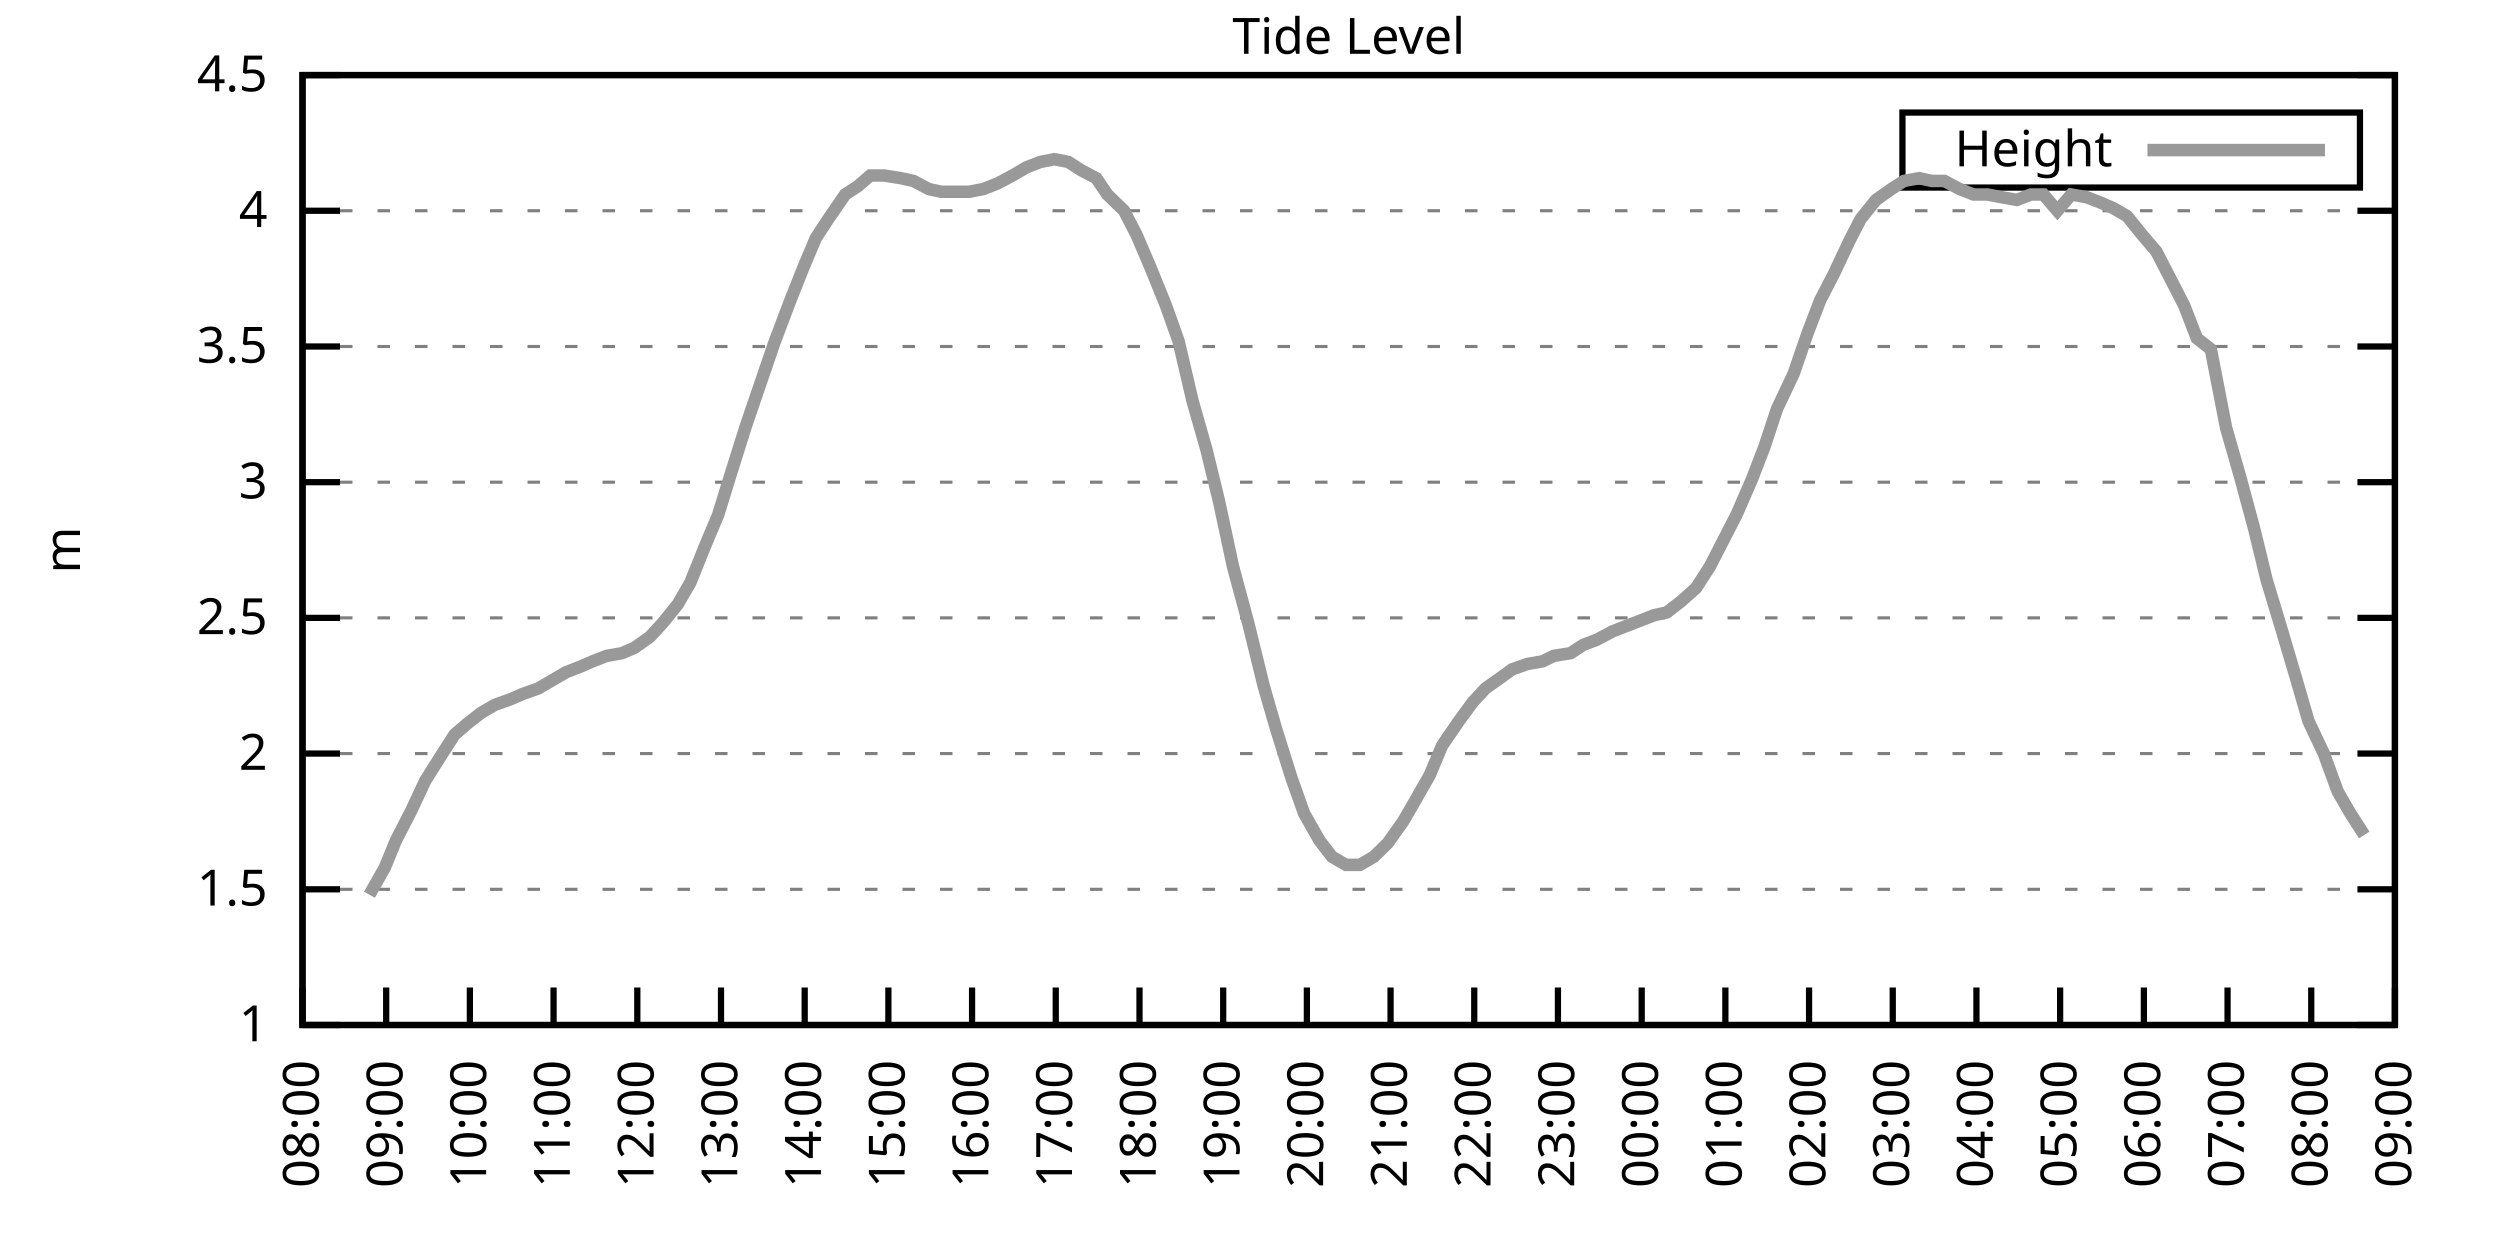
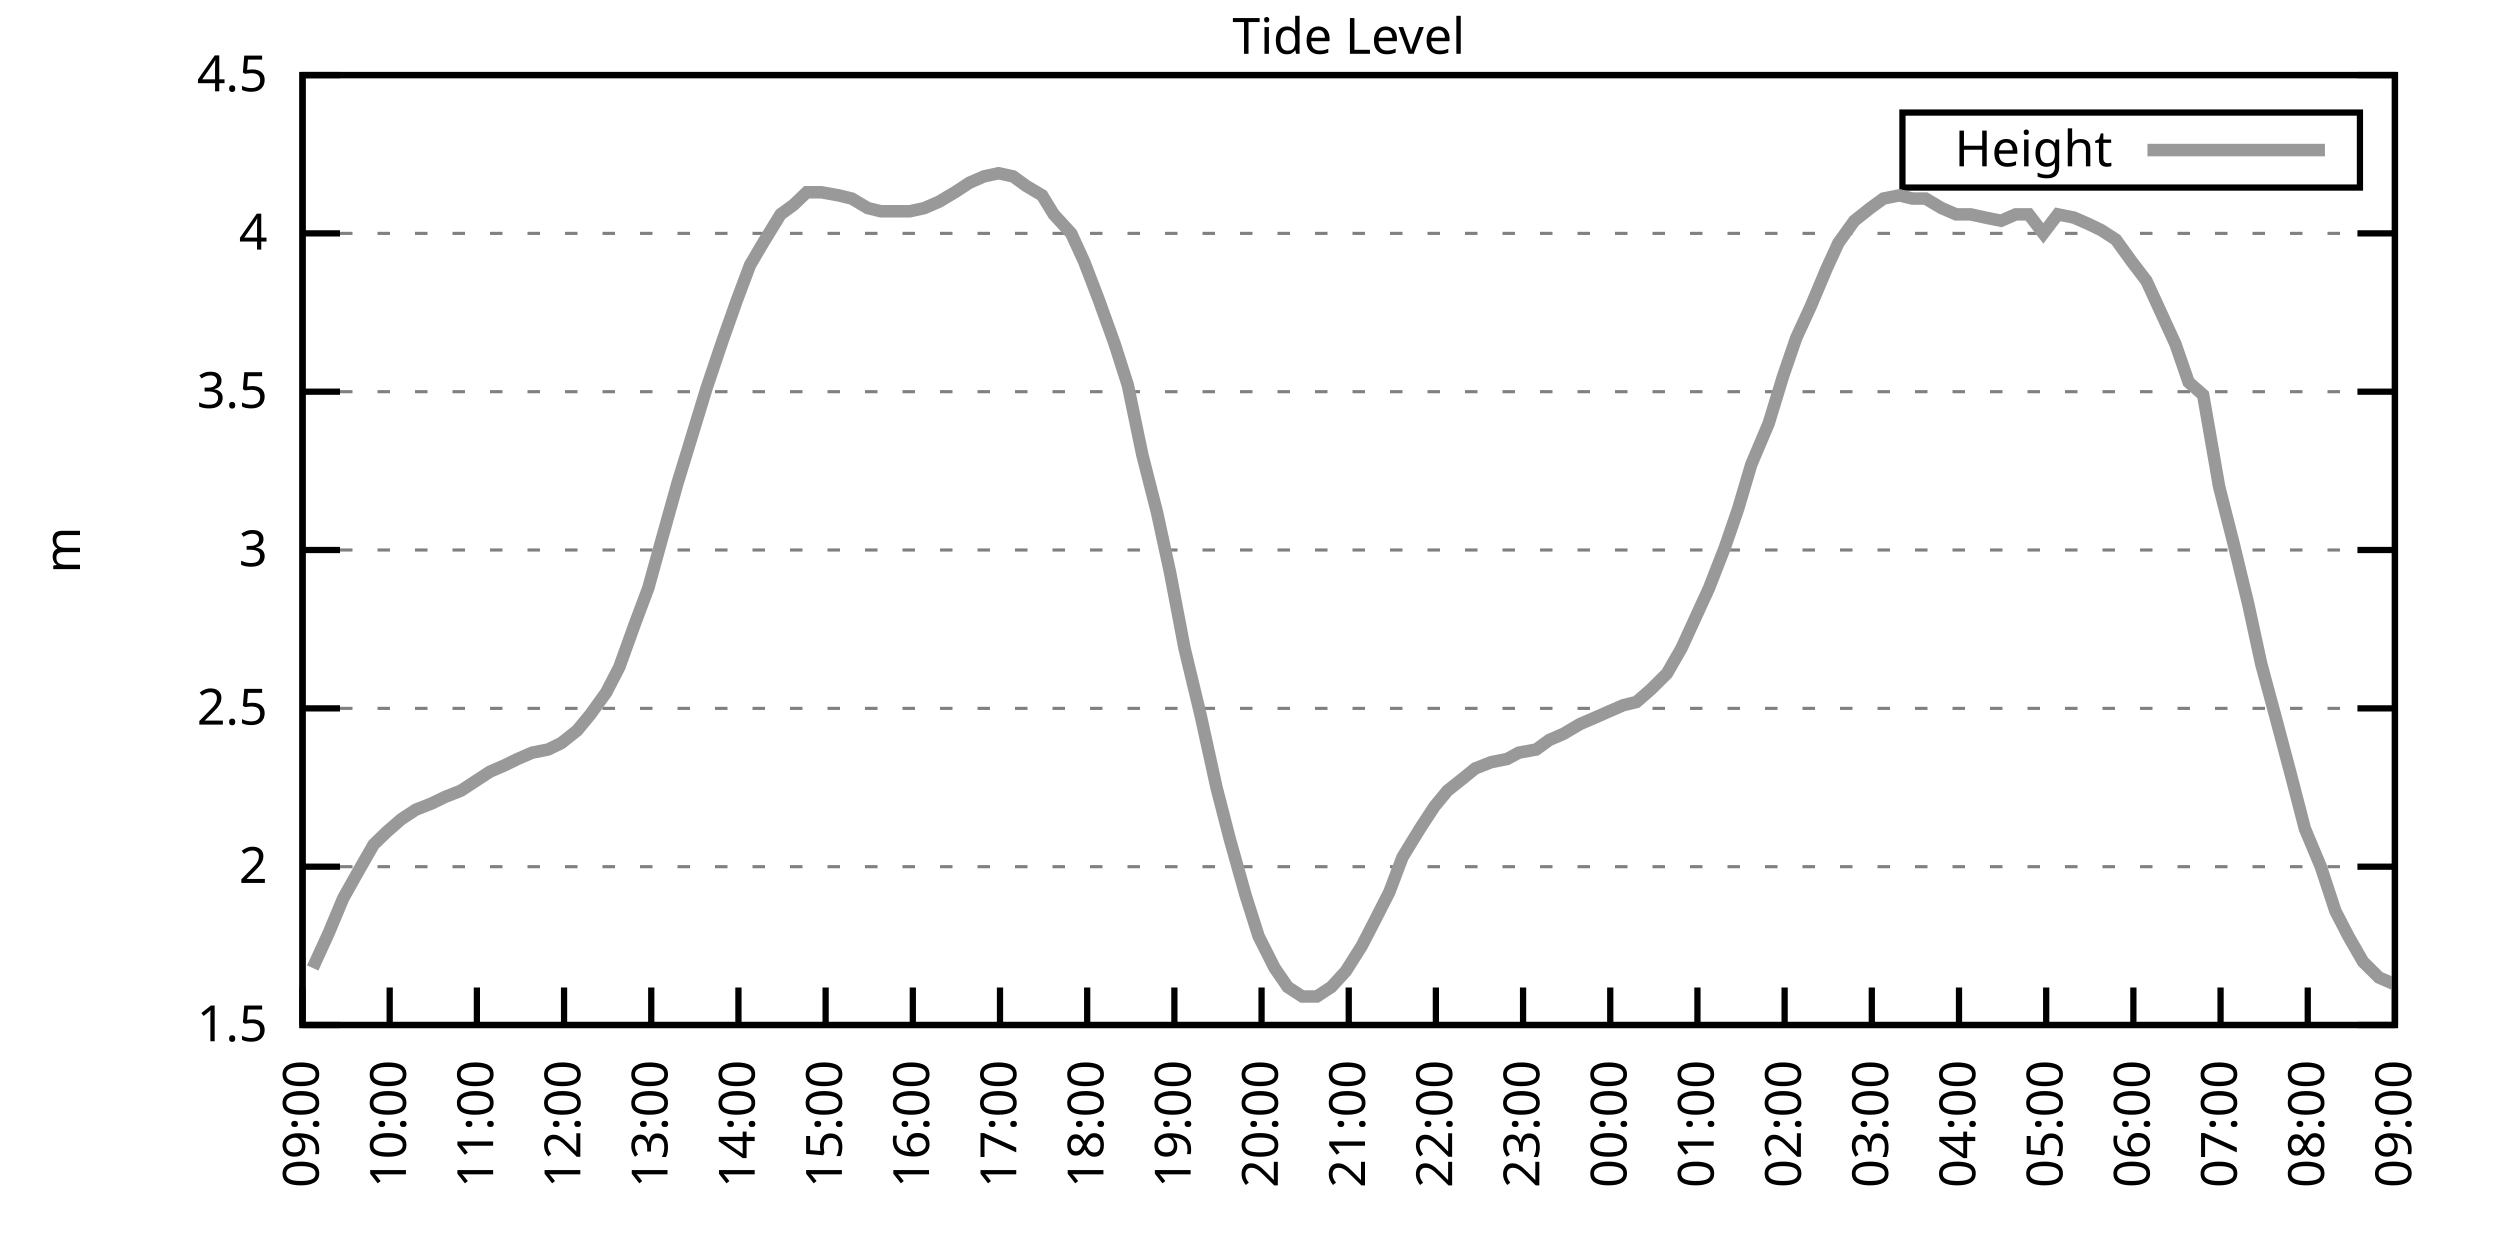
<svg xmlns="http://www.w3.org/2000/svg" xmlns:xlink="http://www.w3.org/1999/xlink" width="400" height="200" viewBox="0 0 400 200">
  <g id="gnuplot_canvas">
    <rect x="0" y="0" width="400" height="200" fill="none" />
    <defs>
      <circle id="gpDot" r="0.5" stroke-width="0.5" stroke="currentColor" />
      <path id="gpPt0" stroke-width="0.333" stroke="currentColor" d="M-1,0 h2 M0,-1 v2" />
      <path id="gpPt1" stroke-width="0.333" stroke="currentColor" d="M-1,-1 L1,1 M1,-1 L-1,1" />
      <path id="gpPt2" stroke-width="0.333" stroke="currentColor" d="M-1,0 L1,0 M0,-1 L0,1 M-1,-1 L1,1 M-1,1 L1,-1" />
      <rect id="gpPt3" stroke-width="0.333" stroke="currentColor" x="-1" y="-1" width="2" height="2" />
      <rect id="gpPt4" stroke-width="0.333" stroke="currentColor" fill="currentColor" x="-1" y="-1" width="2" height="2" />
      <circle id="gpPt5" stroke-width="0.333" stroke="currentColor" cx="0" cy="0" r="1" />
      <use xlink:href="#gpPt5" id="gpPt6" fill="currentColor" stroke="none" />
      <path id="gpPt7" stroke-width="0.333" stroke="currentColor" d="M0,-1.33 L-1.33,0.67 L1.33,0.67 z" />
      <use xlink:href="#gpPt7" id="gpPt8" fill="currentColor" stroke="none" />
      <use xlink:href="#gpPt7" id="gpPt9" stroke="currentColor" transform="rotate(180)" />
      <use xlink:href="#gpPt9" id="gpPt10" fill="currentColor" stroke="none" />
      <use xlink:href="#gpPt3" id="gpPt11" stroke="currentColor" transform="rotate(45)" />
      <use xlink:href="#gpPt11" id="gpPt12" fill="currentColor" stroke="none" />
      <path id="gpPt13" stroke-width="0.333" stroke="currentColor" d="M0,1.330 L1.265,0.411 L0.782,-1.067 L-0.782,-1.076 L-1.265,0.411 z" />
      <use xlink:href="#gpPt13" id="gpPt14" fill="currentColor" stroke="none" />
      <filter id="textbox" filterUnits="objectBoundingBox" x="0" y="0" height="1" width="1">
        <feFlood flood-color="white" flood-opacity="1" result="bgnd" />
        <feComposite in="SourceGraphic" in2="bgnd" operator="atop" />
      </filter>
      <filter id="greybox" filterUnits="objectBoundingBox" x="0" y="0" height="1" width="1">
        <feFlood flood-color="lightgrey" flood-opacity="1" result="grey" />
        <feComposite in="SourceGraphic" in2="grey" operator="atop" />
      </filter>
    </defs>
    <g fill="none" color="white" stroke="currentColor" stroke-width="1.00" stroke-linecap="butt" stroke-linejoin="miter">
</g>
    <g fill="none" color="black" stroke="currentColor" stroke-width="1.00" stroke-linecap="butt" stroke-linejoin="miter">
      <g stroke="none" shape-rendering="crispEdges">
        <polygon fill="rgb(255, 255, 255)" points="48.40,164.00 383.18,164.00 383.18,12.02 48.40,12.02 " />
      </g>
    </g>
    <g fill="none" color="black" stroke="currentColor" stroke-width="1.00" stroke-linecap="butt" stroke-linejoin="miter">
</g>
    <g fill="none" color="black" stroke="black" stroke-width="0.50" stroke-linecap="butt" stroke-linejoin="miter">
</g>
    <g fill="none" color="gray" stroke="currentColor" stroke-width="0.50" stroke-linecap="butt" stroke-linejoin="miter">
      <path stroke="gray" stroke-dasharray="2,4" class="gridline" d="M48.40,164.00 L383.19,164.00  " />
    </g>
    <g fill="none" color="gray" stroke="gray" stroke-width="1.00" stroke-linecap="butt" stroke-linejoin="miter">
</g>
    <g fill="none" color="black" stroke="currentColor" stroke-width="1.00" stroke-linecap="butt" stroke-linejoin="miter">
      <path stroke="black" d="M48.40,164.00 L54.40,164.00 M383.19,164.00 L377.19,164.00  " />
      <g transform="translate(42.80,166.60)" stroke="none" fill="black" font-family="Sans" font-size="8.00" text-anchor="end">
        <text>
-           <tspan font-family="Sans"> 1</tspan>
-         </text>
-       </g>
-     </g>
-     <g fill="none" color="black" stroke="currentColor" stroke-width="1.00" stroke-linecap="butt" stroke-linejoin="miter">
- </g>
-     <g fill="none" color="black" stroke="black" stroke-width="0.50" stroke-linecap="butt" stroke-linejoin="miter">
- </g>
-     <g fill="none" color="gray" stroke="currentColor" stroke-width="0.50" stroke-linecap="butt" stroke-linejoin="miter">
-       <path stroke="gray" stroke-dasharray="2,4" class="gridline" d="M48.40,142.29 L383.19,142.29  " />
-     </g>
-     <g fill="none" color="gray" stroke="gray" stroke-width="1.00" stroke-linecap="butt" stroke-linejoin="miter">
- </g>
-     <g fill="none" color="black" stroke="currentColor" stroke-width="1.00" stroke-linecap="butt" stroke-linejoin="miter">
-       <path stroke="black" d="M48.40,142.29 L54.40,142.29 M383.19,142.29 L377.19,142.29  " />
-       <g transform="translate(42.80,144.89)" stroke="none" fill="black" font-family="Sans" font-size="8.00" text-anchor="end">
-         <text>
          <tspan font-family="Sans"> 1.5</tspan>
        </text>
      </g>
    </g>
    <g fill="none" color="black" stroke="currentColor" stroke-width="1.00" stroke-linecap="butt" stroke-linejoin="miter">
</g>
    <g fill="none" color="black" stroke="black" stroke-width="0.50" stroke-linecap="butt" stroke-linejoin="miter">
</g>
    <g fill="none" color="gray" stroke="currentColor" stroke-width="0.50" stroke-linecap="butt" stroke-linejoin="miter">
-       <path stroke="gray" stroke-dasharray="2,4" class="gridline" d="M48.40,120.57 L383.19,120.57  " />
-     </g>
-     <g fill="none" color="gray" stroke="gray" stroke-width="1.00" stroke-linecap="butt" stroke-linejoin="miter">
- </g>
-     <g fill="none" color="black" stroke="currentColor" stroke-width="1.00" stroke-linecap="butt" stroke-linejoin="miter">
-       <path stroke="black" d="M48.40,120.57 L54.40,120.57 M383.19,120.57 L377.19,120.57  " />
-       <g transform="translate(42.80,123.17)" stroke="none" fill="black" font-family="Sans" font-size="8.00" text-anchor="end">
+       <path stroke="gray" stroke-dasharray="2,4" class="gridline" d="M48.40,138.67 L383.19,138.67  " />
+     </g>
+     <g fill="none" color="gray" stroke="gray" stroke-width="1.00" stroke-linecap="butt" stroke-linejoin="miter">
+ </g>
+     <g fill="none" color="black" stroke="currentColor" stroke-width="1.00" stroke-linecap="butt" stroke-linejoin="miter">
+       <path stroke="black" d="M48.40,138.67 L54.40,138.67 M383.19,138.67 L377.19,138.67  " />
+       <g transform="translate(42.80,141.27)" stroke="none" fill="black" font-family="Sans" font-size="8.00" text-anchor="end">
        <text>
          <tspan font-family="Sans"> 2</tspan>
        </text>
      </g>
    </g>
    <g fill="none" color="black" stroke="currentColor" stroke-width="1.00" stroke-linecap="butt" stroke-linejoin="miter">
</g>
    <g fill="none" color="black" stroke="black" stroke-width="0.50" stroke-linecap="butt" stroke-linejoin="miter">
</g>
    <g fill="none" color="gray" stroke="currentColor" stroke-width="0.50" stroke-linecap="butt" stroke-linejoin="miter">
-       <path stroke="gray" stroke-dasharray="2,4" class="gridline" d="M48.40,98.86 L383.19,98.86  " />
-     </g>
-     <g fill="none" color="gray" stroke="gray" stroke-width="1.00" stroke-linecap="butt" stroke-linejoin="miter">
- </g>
-     <g fill="none" color="black" stroke="currentColor" stroke-width="1.00" stroke-linecap="butt" stroke-linejoin="miter">
-       <path stroke="black" d="M48.40,98.86 L54.40,98.86 M383.19,98.86 L377.19,98.86  " />
-       <g transform="translate(42.80,101.46)" stroke="none" fill="black" font-family="Sans" font-size="8.00" text-anchor="end">
+       <path stroke="gray" stroke-dasharray="2,4" class="gridline" d="M48.40,113.34 L383.19,113.34  " />
+     </g>
+     <g fill="none" color="gray" stroke="gray" stroke-width="1.00" stroke-linecap="butt" stroke-linejoin="miter">
+ </g>
+     <g fill="none" color="black" stroke="currentColor" stroke-width="1.00" stroke-linecap="butt" stroke-linejoin="miter">
+       <path stroke="black" d="M48.40,113.34 L54.40,113.34 M383.19,113.34 L377.19,113.34  " />
+       <g transform="translate(42.80,115.94)" stroke="none" fill="black" font-family="Sans" font-size="8.00" text-anchor="end">
        <text>
          <tspan font-family="Sans"> 2.5</tspan>
        </text>
      </g>
    </g>
    <g fill="none" color="black" stroke="currentColor" stroke-width="1.00" stroke-linecap="butt" stroke-linejoin="miter">
</g>
    <g fill="none" color="black" stroke="black" stroke-width="0.50" stroke-linecap="butt" stroke-linejoin="miter">
</g>
    <g fill="none" color="gray" stroke="currentColor" stroke-width="0.50" stroke-linecap="butt" stroke-linejoin="miter">
-       <path stroke="gray" stroke-dasharray="2,4" class="gridline" d="M48.40,77.15 L383.19,77.15  " />
-     </g>
-     <g fill="none" color="gray" stroke="gray" stroke-width="1.00" stroke-linecap="butt" stroke-linejoin="miter">
- </g>
-     <g fill="none" color="black" stroke="currentColor" stroke-width="1.00" stroke-linecap="butt" stroke-linejoin="miter">
-       <path stroke="black" d="M48.40,77.15 L54.40,77.15 M383.19,77.15 L377.19,77.15  " />
-       <g transform="translate(42.80,79.75)" stroke="none" fill="black" font-family="Sans" font-size="8.00" text-anchor="end">
+       <path stroke="gray" stroke-dasharray="2,4" class="gridline" d="M48.40,88.00 L383.19,88.00  " />
+     </g>
+     <g fill="none" color="gray" stroke="gray" stroke-width="1.00" stroke-linecap="butt" stroke-linejoin="miter">
+ </g>
+     <g fill="none" color="black" stroke="currentColor" stroke-width="1.00" stroke-linecap="butt" stroke-linejoin="miter">
+       <path stroke="black" d="M48.40,88.00 L54.40,88.00 M383.19,88.00 L377.19,88.00  " />
+       <g transform="translate(42.80,90.60)" stroke="none" fill="black" font-family="Sans" font-size="8.00" text-anchor="end">
        <text>
          <tspan font-family="Sans"> 3</tspan>
        </text>
      </g>
    </g>
    <g fill="none" color="black" stroke="currentColor" stroke-width="1.00" stroke-linecap="butt" stroke-linejoin="miter">
</g>
    <g fill="none" color="black" stroke="black" stroke-width="0.50" stroke-linecap="butt" stroke-linejoin="miter">
</g>
    <g fill="none" color="gray" stroke="currentColor" stroke-width="0.50" stroke-linecap="butt" stroke-linejoin="miter">
-       <path stroke="gray" stroke-dasharray="2,4" class="gridline" d="M48.40,55.44 L383.19,55.44  " />
-     </g>
-     <g fill="none" color="gray" stroke="gray" stroke-width="1.00" stroke-linecap="butt" stroke-linejoin="miter">
- </g>
-     <g fill="none" color="black" stroke="currentColor" stroke-width="1.00" stroke-linecap="butt" stroke-linejoin="miter">
-       <path stroke="black" d="M48.40,55.44 L54.40,55.44 M383.19,55.44 L377.19,55.44  " />
-       <g transform="translate(42.80,58.04)" stroke="none" fill="black" font-family="Sans" font-size="8.00" text-anchor="end">
+       <path stroke="gray" stroke-dasharray="2,4" class="gridline" d="M48.40,62.67 L383.19,62.67  " />
+     </g>
+     <g fill="none" color="gray" stroke="gray" stroke-width="1.00" stroke-linecap="butt" stroke-linejoin="miter">
+ </g>
+     <g fill="none" color="black" stroke="currentColor" stroke-width="1.00" stroke-linecap="butt" stroke-linejoin="miter">
+       <path stroke="black" d="M48.40,62.67 L54.40,62.67 M383.19,62.67 L377.19,62.67  " />
+       <g transform="translate(42.80,65.27)" stroke="none" fill="black" font-family="Sans" font-size="8.00" text-anchor="end">
        <text>
          <tspan font-family="Sans"> 3.5</tspan>
        </text>
      </g>
    </g>
    <g fill="none" color="black" stroke="currentColor" stroke-width="1.00" stroke-linecap="butt" stroke-linejoin="miter">
</g>
    <g fill="none" color="black" stroke="black" stroke-width="0.50" stroke-linecap="butt" stroke-linejoin="miter">
</g>
    <g fill="none" color="gray" stroke="currentColor" stroke-width="0.50" stroke-linecap="butt" stroke-linejoin="miter">
-       <path stroke="gray" stroke-dasharray="2,4" class="gridline" d="M48.40,33.72 L383.19,33.72  " />
-     </g>
-     <g fill="none" color="gray" stroke="gray" stroke-width="1.00" stroke-linecap="butt" stroke-linejoin="miter">
- </g>
-     <g fill="none" color="black" stroke="currentColor" stroke-width="1.00" stroke-linecap="butt" stroke-linejoin="miter">
-       <path stroke="black" d="M48.40,33.72 L54.40,33.72 M383.19,33.72 L377.19,33.72  " />
-       <g transform="translate(42.80,36.32)" stroke="none" fill="black" font-family="Sans" font-size="8.00" text-anchor="end">
+       <path stroke="gray" stroke-dasharray="2,4" class="gridline" d="M48.40,37.34 L383.19,37.34  " />
+     </g>
+     <g fill="none" color="gray" stroke="gray" stroke-width="1.00" stroke-linecap="butt" stroke-linejoin="miter">
+ </g>
+     <g fill="none" color="black" stroke="currentColor" stroke-width="1.00" stroke-linecap="butt" stroke-linejoin="miter">
+       <path stroke="black" d="M48.40,37.34 L54.40,37.34 M383.19,37.34 L377.19,37.34  " />
+       <g transform="translate(42.80,39.94)" stroke="none" fill="black" font-family="Sans" font-size="8.00" text-anchor="end">
        <text>
          <tspan font-family="Sans"> 4</tspan>
        </text>
      </g>
    </g>
    <g fill="none" color="black" stroke="currentColor" stroke-width="1.00" stroke-linecap="butt" stroke-linejoin="miter">
</g>
    <g fill="none" color="black" stroke="black" stroke-width="0.50" stroke-linecap="butt" stroke-linejoin="miter">
</g>
    <g fill="none" color="gray" stroke="currentColor" stroke-width="0.50" stroke-linecap="butt" stroke-linejoin="miter">
      <path stroke="gray" stroke-dasharray="2,4" class="gridline" d="M48.40,12.01 L383.19,12.01  " />
    </g>
    <g fill="none" color="gray" stroke="gray" stroke-width="1.00" stroke-linecap="butt" stroke-linejoin="miter">
</g>
    <g fill="none" color="black" stroke="currentColor" stroke-width="1.00" stroke-linecap="butt" stroke-linejoin="miter">
      <path stroke="black" d="M48.40,12.01 L54.40,12.01 M383.19,12.01 L377.19,12.01  " />
      <g transform="translate(42.80,14.61)" stroke="none" fill="black" font-family="Sans" font-size="8.00" text-anchor="end">
        <text>
          <tspan font-family="Sans"> 4.5</tspan>
        </text>
      </g>
    </g>
    <g fill="none" color="black" stroke="currentColor" stroke-width="1.00" stroke-linecap="butt" stroke-linejoin="miter">
      <path stroke="black" d="M48.40,164.00 L48.40,158.00  " />
      <g transform="translate(51.00,169.60) rotate(270.00)" stroke="none" fill="black" font-family="Sans" font-size="8.00" text-anchor="end">
        <text>
-           <tspan font-family="Sans">08:00</tspan>
-         </text>
-       </g>
-     </g>
-     <g fill="none" color="black" stroke="currentColor" stroke-width="1.00" stroke-linecap="butt" stroke-linejoin="miter">
-       <path stroke="black" d="M61.79,164.00 L61.79,158.00  " />
-       <g transform="translate(64.39,169.60) rotate(270.00)" stroke="none" fill="black" font-family="Sans" font-size="8.00" text-anchor="end">
-         <text>
          <tspan font-family="Sans">09:00</tspan>
        </text>
      </g>
    </g>
    <g fill="none" color="black" stroke="currentColor" stroke-width="1.00" stroke-linecap="butt" stroke-linejoin="miter">
-       <path stroke="black" d="M75.18,164.00 L75.18,158.00  " />
-       <g transform="translate(77.78,169.60) rotate(270.00)" stroke="none" fill="black" font-family="Sans" font-size="8.00" text-anchor="end">
+       <path stroke="black" d="M62.35,164.00 L62.35,158.00  " />
+       <g transform="translate(64.95,169.60) rotate(270.00)" stroke="none" fill="black" font-family="Sans" font-size="8.00" text-anchor="end">
        <text>
          <tspan font-family="Sans">10:00</tspan>
        </text>
      </g>
    </g>
    <g fill="none" color="black" stroke="currentColor" stroke-width="1.00" stroke-linecap="butt" stroke-linejoin="miter">
-       <path stroke="black" d="M88.57,164.00 L88.57,158.00  " />
-       <g transform="translate(91.17,169.60) rotate(270.00)" stroke="none" fill="black" font-family="Sans" font-size="8.00" text-anchor="end">
+       <path stroke="black" d="M76.30,164.00 L76.30,158.00  " />
+       <g transform="translate(78.90,169.60) rotate(270.00)" stroke="none" fill="black" font-family="Sans" font-size="8.00" text-anchor="end">
        <text>
          <tspan font-family="Sans">11:00</tspan>
        </text>
      </g>
    </g>
    <g fill="none" color="black" stroke="currentColor" stroke-width="1.00" stroke-linecap="butt" stroke-linejoin="miter">
-       <path stroke="black" d="M101.97,164.00 L101.97,158.00  " />
-       <g transform="translate(104.57,169.60) rotate(270.00)" stroke="none" fill="black" font-family="Sans" font-size="8.00" text-anchor="end">
+       <path stroke="black" d="M90.25,164.00 L90.25,158.00  " />
+       <g transform="translate(92.85,169.60) rotate(270.00)" stroke="none" fill="black" font-family="Sans" font-size="8.00" text-anchor="end">
        <text>
          <tspan font-family="Sans">12:00</tspan>
        </text>
      </g>
    </g>
    <g fill="none" color="black" stroke="currentColor" stroke-width="1.00" stroke-linecap="butt" stroke-linejoin="miter">
-       <path stroke="black" d="M115.36,164.00 L115.36,158.00  " />
-       <g transform="translate(117.96,169.60) rotate(270.00)" stroke="none" fill="black" font-family="Sans" font-size="8.00" text-anchor="end">
+       <path stroke="black" d="M104.20,164.00 L104.20,158.00  " />
+       <g transform="translate(106.80,169.60) rotate(270.00)" stroke="none" fill="black" font-family="Sans" font-size="8.00" text-anchor="end">
        <text>
          <tspan font-family="Sans">13:00</tspan>
        </text>
      </g>
    </g>
    <g fill="none" color="black" stroke="currentColor" stroke-width="1.00" stroke-linecap="butt" stroke-linejoin="miter">
-       <path stroke="black" d="M128.75,164.00 L128.75,158.00  " />
-       <g transform="translate(131.35,169.60) rotate(270.00)" stroke="none" fill="black" font-family="Sans" font-size="8.00" text-anchor="end">
+       <path stroke="black" d="M118.15,164.00 L118.15,158.00  " />
+       <g transform="translate(120.75,169.60) rotate(270.00)" stroke="none" fill="black" font-family="Sans" font-size="8.00" text-anchor="end">
        <text>
          <tspan font-family="Sans">14:00</tspan>
        </text>
      </g>
    </g>
    <g fill="none" color="black" stroke="currentColor" stroke-width="1.00" stroke-linecap="butt" stroke-linejoin="miter">
-       <path stroke="black" d="M142.14,164.00 L142.14,158.00  " />
-       <g transform="translate(144.74,169.60) rotate(270.00)" stroke="none" fill="black" font-family="Sans" font-size="8.00" text-anchor="end">
+       <path stroke="black" d="M132.10,164.00 L132.10,158.00  " />
+       <g transform="translate(134.70,169.60) rotate(270.00)" stroke="none" fill="black" font-family="Sans" font-size="8.00" text-anchor="end">
        <text>
          <tspan font-family="Sans">15:00</tspan>
        </text>
      </g>
    </g>
    <g fill="none" color="black" stroke="currentColor" stroke-width="1.00" stroke-linecap="butt" stroke-linejoin="miter">
-       <path stroke="black" d="M155.53,164.00 L155.53,158.00  " />
-       <g transform="translate(158.13,169.60) rotate(270.00)" stroke="none" fill="black" font-family="Sans" font-size="8.00" text-anchor="end">
+       <path stroke="black" d="M146.05,164.00 L146.05,158.00  " />
+       <g transform="translate(148.65,169.60) rotate(270.00)" stroke="none" fill="black" font-family="Sans" font-size="8.00" text-anchor="end">
        <text>
          <tspan font-family="Sans">16:00</tspan>
        </text>
      </g>
    </g>
    <g fill="none" color="black" stroke="currentColor" stroke-width="1.00" stroke-linecap="butt" stroke-linejoin="miter">
-       <path stroke="black" d="M168.92,164.00 L168.92,158.00  " />
-       <g transform="translate(171.52,169.60) rotate(270.00)" stroke="none" fill="black" font-family="Sans" font-size="8.00" text-anchor="end">
+       <path stroke="black" d="M160.00,164.00 L160.00,158.00  " />
+       <g transform="translate(162.60,169.60) rotate(270.00)" stroke="none" fill="black" font-family="Sans" font-size="8.00" text-anchor="end">
        <text>
          <tspan font-family="Sans">17:00</tspan>
        </text>
      </g>
    </g>
    <g fill="none" color="black" stroke="currentColor" stroke-width="1.00" stroke-linecap="butt" stroke-linejoin="miter">
-       <path stroke="black" d="M182.32,164.00 L182.32,158.00  " />
-       <g transform="translate(184.92,169.60) rotate(270.00)" stroke="none" fill="black" font-family="Sans" font-size="8.00" text-anchor="end">
+       <path stroke="black" d="M173.95,164.00 L173.95,158.00  " />
+       <g transform="translate(176.55,169.60) rotate(270.00)" stroke="none" fill="black" font-family="Sans" font-size="8.00" text-anchor="end">
        <text>
          <tspan font-family="Sans">18:00</tspan>
        </text>
      </g>
    </g>
    <g fill="none" color="black" stroke="currentColor" stroke-width="1.00" stroke-linecap="butt" stroke-linejoin="miter">
-       <path stroke="black" d="M195.71,164.00 L195.71,158.00  " />
-       <g transform="translate(198.31,169.60) rotate(270.00)" stroke="none" fill="black" font-family="Sans" font-size="8.00" text-anchor="end">
+       <path stroke="black" d="M187.90,164.00 L187.90,158.00  " />
+       <g transform="translate(190.50,169.60) rotate(270.00)" stroke="none" fill="black" font-family="Sans" font-size="8.00" text-anchor="end">
        <text>
          <tspan font-family="Sans">19:00</tspan>
        </text>
      </g>
    </g>
    <g fill="none" color="black" stroke="currentColor" stroke-width="1.00" stroke-linecap="butt" stroke-linejoin="miter">
-       <path stroke="black" d="M209.10,164.00 L209.10,158.00  " />
-       <g transform="translate(211.70,169.60) rotate(270.00)" stroke="none" fill="black" font-family="Sans" font-size="8.00" text-anchor="end">
+       <path stroke="black" d="M201.85,164.00 L201.85,158.00  " />
+       <g transform="translate(204.45,169.60) rotate(270.00)" stroke="none" fill="black" font-family="Sans" font-size="8.00" text-anchor="end">
        <text>
          <tspan font-family="Sans">20:00</tspan>
        </text>
      </g>
    </g>
    <g fill="none" color="black" stroke="currentColor" stroke-width="1.00" stroke-linecap="butt" stroke-linejoin="miter">
-       <path stroke="black" d="M222.49,164.00 L222.49,158.00  " />
-       <g transform="translate(225.09,169.60) rotate(270.00)" stroke="none" fill="black" font-family="Sans" font-size="8.00" text-anchor="end">
+       <path stroke="black" d="M215.80,164.00 L215.80,158.00  " />
+       <g transform="translate(218.40,169.60) rotate(270.00)" stroke="none" fill="black" font-family="Sans" font-size="8.00" text-anchor="end">
        <text>
          <tspan font-family="Sans">21:00</tspan>
        </text>
      </g>
    </g>
    <g fill="none" color="black" stroke="currentColor" stroke-width="1.00" stroke-linecap="butt" stroke-linejoin="miter">
-       <path stroke="black" d="M235.88,164.00 L235.88,158.00  " />
-       <g transform="translate(238.48,169.60) rotate(270.00)" stroke="none" fill="black" font-family="Sans" font-size="8.00" text-anchor="end">
+       <path stroke="black" d="M229.74,164.00 L229.74,158.00  " />
+       <g transform="translate(232.34,169.60) rotate(270.00)" stroke="none" fill="black" font-family="Sans" font-size="8.00" text-anchor="end">
        <text>
          <tspan font-family="Sans">22:00</tspan>
        </text>
      </g>
    </g>
    <g fill="none" color="black" stroke="currentColor" stroke-width="1.00" stroke-linecap="butt" stroke-linejoin="miter">
-       <path stroke="black" d="M249.27,164.00 L249.27,158.00  " />
-       <g transform="translate(251.87,169.60) rotate(270.00)" stroke="none" fill="black" font-family="Sans" font-size="8.00" text-anchor="end">
+       <path stroke="black" d="M243.69,164.00 L243.69,158.00  " />
+       <g transform="translate(246.29,169.60) rotate(270.00)" stroke="none" fill="black" font-family="Sans" font-size="8.00" text-anchor="end">
        <text>
          <tspan font-family="Sans">23:00</tspan>
        </text>
      </g>
    </g>
    <g fill="none" color="black" stroke="currentColor" stroke-width="1.00" stroke-linecap="butt" stroke-linejoin="miter">
-       <path stroke="black" d="M262.67,164.00 L262.67,158.00  " />
-       <g transform="translate(265.27,169.60) rotate(270.00)" stroke="none" fill="black" font-family="Sans" font-size="8.00" text-anchor="end">
+       <path stroke="black" d="M257.64,164.00 L257.64,158.00  " />
+       <g transform="translate(260.24,169.60) rotate(270.00)" stroke="none" fill="black" font-family="Sans" font-size="8.00" text-anchor="end">
        <text>
          <tspan font-family="Sans">00:00</tspan>
        </text>
      </g>
    </g>
    <g fill="none" color="black" stroke="currentColor" stroke-width="1.00" stroke-linecap="butt" stroke-linejoin="miter">
-       <path stroke="black" d="M276.06,164.00 L276.06,158.00  " />
-       <g transform="translate(278.66,169.60) rotate(270.00)" stroke="none" fill="black" font-family="Sans" font-size="8.00" text-anchor="end">
+       <path stroke="black" d="M271.59,164.00 L271.59,158.00  " />
+       <g transform="translate(274.19,169.60) rotate(270.00)" stroke="none" fill="black" font-family="Sans" font-size="8.00" text-anchor="end">
        <text>
          <tspan font-family="Sans">01:00</tspan>
        </text>
      </g>
    </g>
    <g fill="none" color="black" stroke="currentColor" stroke-width="1.00" stroke-linecap="butt" stroke-linejoin="miter">
-       <path stroke="black" d="M289.45,164.00 L289.45,158.00  " />
-       <g transform="translate(292.05,169.60) rotate(270.00)" stroke="none" fill="black" font-family="Sans" font-size="8.00" text-anchor="end">
+       <path stroke="black" d="M285.54,164.00 L285.54,158.00  " />
+       <g transform="translate(288.14,169.60) rotate(270.00)" stroke="none" fill="black" font-family="Sans" font-size="8.00" text-anchor="end">
        <text>
          <tspan font-family="Sans">02:00</tspan>
        </text>
      </g>
    </g>
    <g fill="none" color="black" stroke="currentColor" stroke-width="1.00" stroke-linecap="butt" stroke-linejoin="miter">
-       <path stroke="black" d="M302.84,164.00 L302.84,158.00  " />
-       <g transform="translate(305.44,169.60) rotate(270.00)" stroke="none" fill="black" font-family="Sans" font-size="8.00" text-anchor="end">
+       <path stroke="black" d="M299.49,164.00 L299.49,158.00  " />
+       <g transform="translate(302.09,169.60) rotate(270.00)" stroke="none" fill="black" font-family="Sans" font-size="8.00" text-anchor="end">
        <text>
          <tspan font-family="Sans">03:00</tspan>
        </text>
      </g>
    </g>
    <g fill="none" color="black" stroke="currentColor" stroke-width="1.00" stroke-linecap="butt" stroke-linejoin="miter">
-       <path stroke="black" d="M316.23,164.00 L316.23,158.00  " />
-       <g transform="translate(318.83,169.60) rotate(270.00)" stroke="none" fill="black" font-family="Sans" font-size="8.00" text-anchor="end">
+       <path stroke="black" d="M313.44,164.00 L313.44,158.00  " />
+       <g transform="translate(316.04,169.60) rotate(270.00)" stroke="none" fill="black" font-family="Sans" font-size="8.00" text-anchor="end">
        <text>
          <tspan font-family="Sans">04:00</tspan>
        </text>
      </g>
    </g>
    <g fill="none" color="black" stroke="currentColor" stroke-width="1.00" stroke-linecap="butt" stroke-linejoin="miter">
-       <path stroke="black" d="M329.62,164.00 L329.62,158.00  " />
-       <g transform="translate(332.22,169.60) rotate(270.00)" stroke="none" fill="black" font-family="Sans" font-size="8.00" text-anchor="end">
+       <path stroke="black" d="M327.39,164.00 L327.39,158.00  " />
+       <g transform="translate(329.99,169.60) rotate(270.00)" stroke="none" fill="black" font-family="Sans" font-size="8.00" text-anchor="end">
        <text>
          <tspan font-family="Sans">05:00</tspan>
        </text>
      </g>
    </g>
    <g fill="none" color="black" stroke="currentColor" stroke-width="1.00" stroke-linecap="butt" stroke-linejoin="miter">
-       <path stroke="black" d="M343.02,164.00 L343.02,158.00  " />
-       <g transform="translate(345.62,169.60) rotate(270.00)" stroke="none" fill="black" font-family="Sans" font-size="8.00" text-anchor="end">
+       <path stroke="black" d="M341.34,164.00 L341.34,158.00  " />
+       <g transform="translate(343.94,169.60) rotate(270.00)" stroke="none" fill="black" font-family="Sans" font-size="8.00" text-anchor="end">
        <text>
          <tspan font-family="Sans">06:00</tspan>
        </text>
      </g>
    </g>
    <g fill="none" color="black" stroke="currentColor" stroke-width="1.00" stroke-linecap="butt" stroke-linejoin="miter">
-       <path stroke="black" d="M356.41,164.00 L356.41,158.00  " />
-       <g transform="translate(359.01,169.60) rotate(270.00)" stroke="none" fill="black" font-family="Sans" font-size="8.00" text-anchor="end">
+       <path stroke="black" d="M355.29,164.00 L355.29,158.00  " />
+       <g transform="translate(357.89,169.60) rotate(270.00)" stroke="none" fill="black" font-family="Sans" font-size="8.00" text-anchor="end">
        <text>
          <tspan font-family="Sans">07:00</tspan>
        </text>
      </g>
    </g>
    <g fill="none" color="black" stroke="currentColor" stroke-width="1.00" stroke-linecap="butt" stroke-linejoin="miter">
-       <path stroke="black" d="M369.80,164.00 L369.80,158.00  " />
-       <g transform="translate(372.40,169.60) rotate(270.00)" stroke="none" fill="black" font-family="Sans" font-size="8.00" text-anchor="end">
+       <path stroke="black" d="M369.24,164.00 L369.24,158.00  " />
+       <g transform="translate(371.84,169.60) rotate(270.00)" stroke="none" fill="black" font-family="Sans" font-size="8.00" text-anchor="end">
        <text>
          <tspan font-family="Sans">08:00</tspan>
        </text>
      </g>
    </g>
    <g fill="none" color="black" stroke="currentColor" stroke-width="1.00" stroke-linecap="butt" stroke-linejoin="miter">
      <path stroke="black" d="M383.19,164.00 L383.19,158.00  " />
      <g transform="translate(385.79,169.60) rotate(270.00)" stroke="none" fill="black" font-family="Sans" font-size="8.00" text-anchor="end">
        <text>
          <tspan font-family="Sans">09:00</tspan>
        </text>
      </g>
    </g>
    <g fill="none" color="black" stroke="currentColor" stroke-width="1.00" stroke-linecap="butt" stroke-linejoin="miter">
</g>
    <g fill="none" color="black" stroke="currentColor" stroke-width="1.00" stroke-linecap="butt" stroke-linejoin="miter">
      <path stroke="black" d="M48.40,12.01 L48.40,164.00 L383.19,164.00 L383.19,12.01 L48.40,12.01 Z  " />
    </g>
    <g fill="none" color="black" stroke="currentColor" stroke-width="1.00" stroke-linecap="butt" stroke-linejoin="miter">
</g>
    <g fill="none" color="black" stroke="currentColor" stroke-width="1.00" stroke-linecap="butt" stroke-linejoin="miter">
      <path stroke="black" d="M304.39,30.01 L304.39,18.01 L377.59,18.01 L377.59,30.01 L304.39,30.01 Z  " />
    </g>
    <g id="Tide_level_plot_1">
      <g fill="none" color="white" stroke="black" stroke-width="2.00" stroke-linecap="butt" stroke-linejoin="miter">
</g>
      <g fill="none" color="black" stroke="currentColor" stroke-width="2.00" stroke-linecap="butt" stroke-linejoin="miter">
        <g transform="translate(337.99,26.61)" stroke="none" fill="black" font-family="Sans" font-size="8.00" text-anchor="end">
          <text>
            <tspan font-family="Sans">Height</tspan>
          </text>
        </g>
      </g>
      <g fill="none" color="black" stroke="currentColor" stroke-width="2.00" stroke-linecap="butt" stroke-linejoin="miter">
-         <path stroke="rgb(153, 153, 153)" d="M343.59,24.01 L371.99,24.01 M59.11,143.16 L61.57,138.81 L63.35,134.47 L65.81,129.69 L68.04,124.92 L70.50,121.01   L72.73,117.53 L74.74,115.80 L76.97,114.06 L79.20,112.76 L81.66,111.89 L83.66,111.02 L86.12,110.15 L88.35,108.85   L90.58,107.55 L92.82,106.68 L94.82,105.81 L97.06,104.94 L99.51,104.51 L101.52,103.64 L103.98,101.90 L105.98,99.73   L108.44,96.69 L110.45,93.22 L112.90,87.14 L114.91,82.36 L116.92,75.85 L119.38,68.03 L121.61,61.52 L123.84,55.00   L126.29,48.49 L128.53,42.84 L130.54,38.07 L132.54,35.03 L135.22,31.12 L137.23,29.81 L139.24,28.08 L141.47,28.08   L144.15,28.51 L146.16,28.95 L148.61,30.25 L150.62,30.68 L153.08,30.68 L155.09,30.68 L157.32,30.25 L159.55,29.38   L162.01,28.08 L164.24,26.77 L166.47,25.91 L168.70,25.47 L170.93,25.91 L172.94,27.21 L175.40,28.51 L177.18,31.12   L179.86,33.72 L181.87,37.63 L184.10,42.84 L186.56,48.92 L188.57,54.57 L190.80,64.12 L193.03,71.94 L195.04,80.19   L197.27,90.61 L199.73,99.73 L202.18,109.72 L204.19,116.67 L206.64,124.48 L208.65,130.13 L211.11,134.47 L213.12,137.08   L215.35,138.38 L217.58,138.38 L219.81,137.08 L222.04,134.90 L224.50,131.43 L226.51,127.96 L228.74,124.05 L230.75,119.27   L233.43,115.36 L235.66,112.32 L237.67,110.15 L240.12,108.42 L241.91,107.11 L244.36,106.24 L246.82,105.81 L248.60,104.94   L251.28,104.51 L253.29,103.20 L255.52,102.34 L257.98,101.03 L260.21,100.16 L262.44,99.30 L264.67,98.43 L266.68,97.99   L268.92,96.26 L271.37,94.08 L273.60,90.61 L275.83,86.27 L277.84,82.36 L280.30,76.71 L282.31,71.50 L284.32,65.42   L286.99,59.78 L289.23,53.26 L291.23,48.05 L293.47,43.71 L295.92,38.50 L297.71,35.03 L300.16,31.99 L302.62,30.25   L304.63,28.95 L307.08,28.51 L309.09,28.95 L311.10,28.95 L313.55,30.25 L315.79,31.12 L318.02,31.12 L320.25,31.55   L322.70,31.99 L324.94,31.12 L326.95,31.12 L329.18,33.72 L331.41,31.12 L333.86,31.55 L336.10,32.42 L338.10,33.29   L340.34,34.59 L342.79,37.63 L345.02,40.24 L347.26,44.58 L349.49,48.92 L351.50,54.13 L353.73,55.87 L356.18,68.46   L358.42,76.28 L360.65,84.53 L362.66,92.78 L364.89,100.16 L367.34,108.42 L369.35,115.36 L371.81,120.57 L374.04,126.65   L376.05,130.13 L378.28,133.60  " />
+         <path stroke="rgb(153, 153, 153)" d="M343.59,24.01 L371.99,24.01 M50.03,154.88 L52.58,149.31 L54.91,143.73 L57.47,139.17 L59.79,135.12 L61.88,133.10   L64.21,131.07 L66.53,129.55 L69.09,128.54 L71.18,127.52 L73.74,126.51 L76.07,124.99 L78.39,123.47 L80.72,122.46   L82.81,121.44 L85.13,120.43 L87.69,119.92 L89.78,118.91 L92.34,116.88 L94.43,114.35 L96.99,110.80 L99.08,106.75   L101.64,99.66 L103.73,94.08 L105.83,86.49 L108.38,77.37 L110.71,69.77 L113.03,62.17 L115.59,54.57 L117.92,47.98   L120.01,42.41 L122.10,38.86 L124.89,34.30 L126.98,32.78 L129.08,30.76 L131.40,30.76 L134.19,31.26 L136.28,31.77   L138.84,33.29 L140.93,33.80 L143.49,33.80 L145.58,33.80 L147.91,33.29 L150.23,32.28 L152.79,30.76 L155.11,29.24   L157.44,28.22 L159.76,27.72 L162.09,28.22 L164.18,29.74 L166.74,31.26 L168.60,34.30 L171.39,37.34 L173.48,41.90   L175.81,47.98 L178.36,55.07 L180.46,61.66 L182.78,72.81 L185.11,81.93 L187.20,91.55 L189.52,103.71 L192.08,114.35   L194.64,126.00 L196.73,134.11 L199.29,143.23 L201.38,149.81 L203.94,154.88 L206.03,157.92 L208.36,159.44 L210.68,159.44   L213.01,157.92 L215.33,155.39 L217.89,151.33 L219.98,147.28 L222.30,142.72 L224.40,137.15 L227.19,132.59 L229.51,129.04   L231.60,126.51 L234.16,124.48 L236.02,122.96 L238.58,121.95 L241.14,121.44 L243.00,120.43 L245.79,119.92 L247.88,118.40   L250.20,117.39 L252.76,115.87 L255.09,114.86 L257.41,113.84 L259.74,112.83 L261.83,112.32 L264.15,110.30 L266.71,107.76   L269.04,103.71 L271.36,98.64 L273.45,94.08 L276.01,87.50 L278.10,81.42 L280.20,74.33 L282.99,67.74 L285.31,60.14   L287.40,54.06 L289.73,48.99 L292.29,42.91 L294.15,38.86 L296.70,35.32 L299.26,33.29 L301.35,31.77 L303.91,31.26   L306.00,31.77 L308.09,31.77 L310.65,33.29 L312.98,34.30 L315.30,34.30 L317.63,34.81 L320.18,35.32 L322.51,34.30   L324.60,34.30 L326.93,37.34 L329.25,34.30 L331.81,34.81 L334.13,35.82 L336.23,36.84 L338.55,38.35 L341.11,41.90   L343.43,44.94 L345.76,50.01 L348.08,55.07 L350.18,61.15 L352.50,63.18 L355.06,77.87 L357.38,86.99 L359.71,96.62   L361.80,106.24 L364.13,114.86 L366.68,124.48 L368.78,132.59 L371.33,138.67 L373.66,145.76 L375.75,149.81 L378.08,153.87   L380.63,156.40 L382.96,157.41  " />
      </g>
    </g>
    <g fill="none" color="black" stroke="currentColor" stroke-width="2.00" stroke-linecap="butt" stroke-linejoin="miter">
</g>
    <g fill="none" color="black" stroke="black" stroke-width="1.00" stroke-linecap="butt" stroke-linejoin="miter">
</g>
    <g fill="none" color="black" stroke="currentColor" stroke-width="1.00" stroke-linecap="butt" stroke-linejoin="miter">
      <path stroke="black" d="M48.40,12.01 L48.40,164.00 L383.19,164.00 L383.19,12.01 L48.40,12.01 Z  " />
      <g transform="translate(12.80,88.01) rotate(270.00)" stroke="none" fill="black" font-family="Sans" font-size="8.00" text-anchor="middle">
        <text>
          <tspan font-family="Sans">m</tspan>
        </text>
      </g>
    </g>
    <g fill="none" color="black" stroke="currentColor" stroke-width="1.00" stroke-linecap="butt" stroke-linejoin="miter">
</g>
    <g fill="none" color="black" stroke="currentColor" stroke-width="1.00" stroke-linecap="butt" stroke-linejoin="miter">
      <g transform="translate(215.79,8.61)" stroke="none" fill="black" font-family="Sans" font-size="8.00" text-anchor="middle">
        <text>
          <tspan font-family="Sans">Tide Level</tspan>
        </text>
      </g>
    </g>
    <g fill="none" color="black" stroke="currentColor" stroke-width="1.00" stroke-linecap="butt" stroke-linejoin="miter">
</g>
  </g>
</svg>
